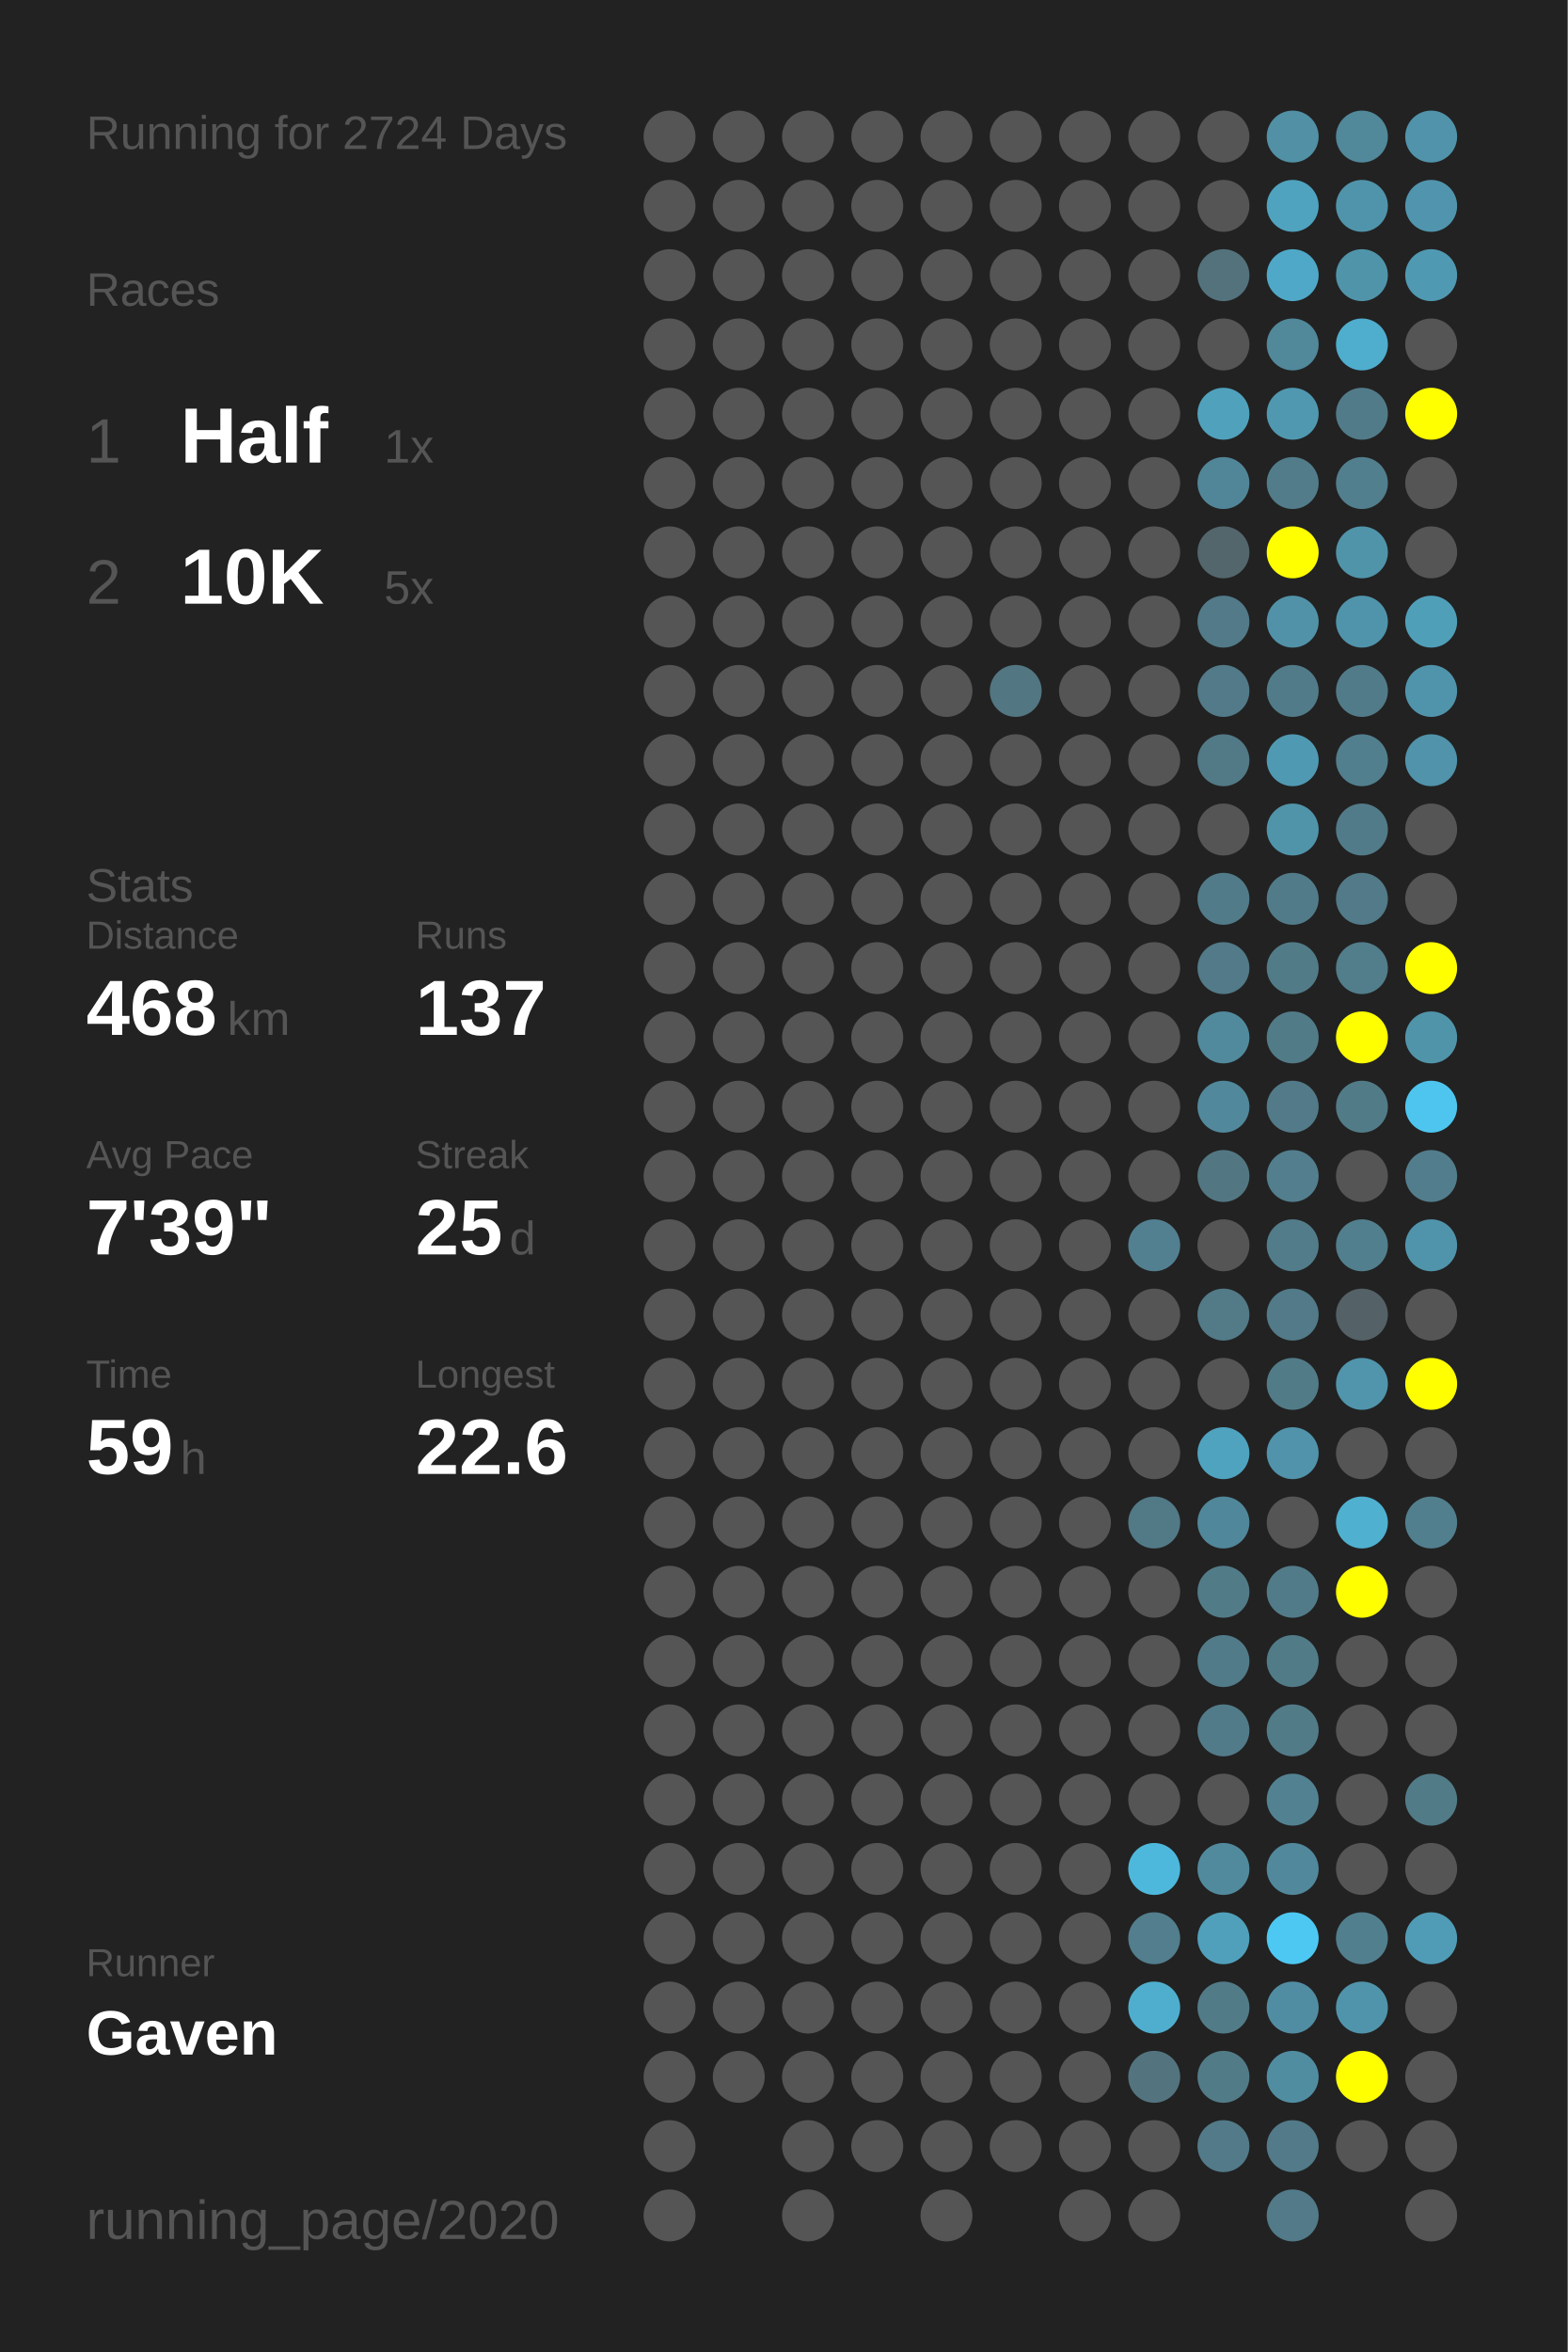
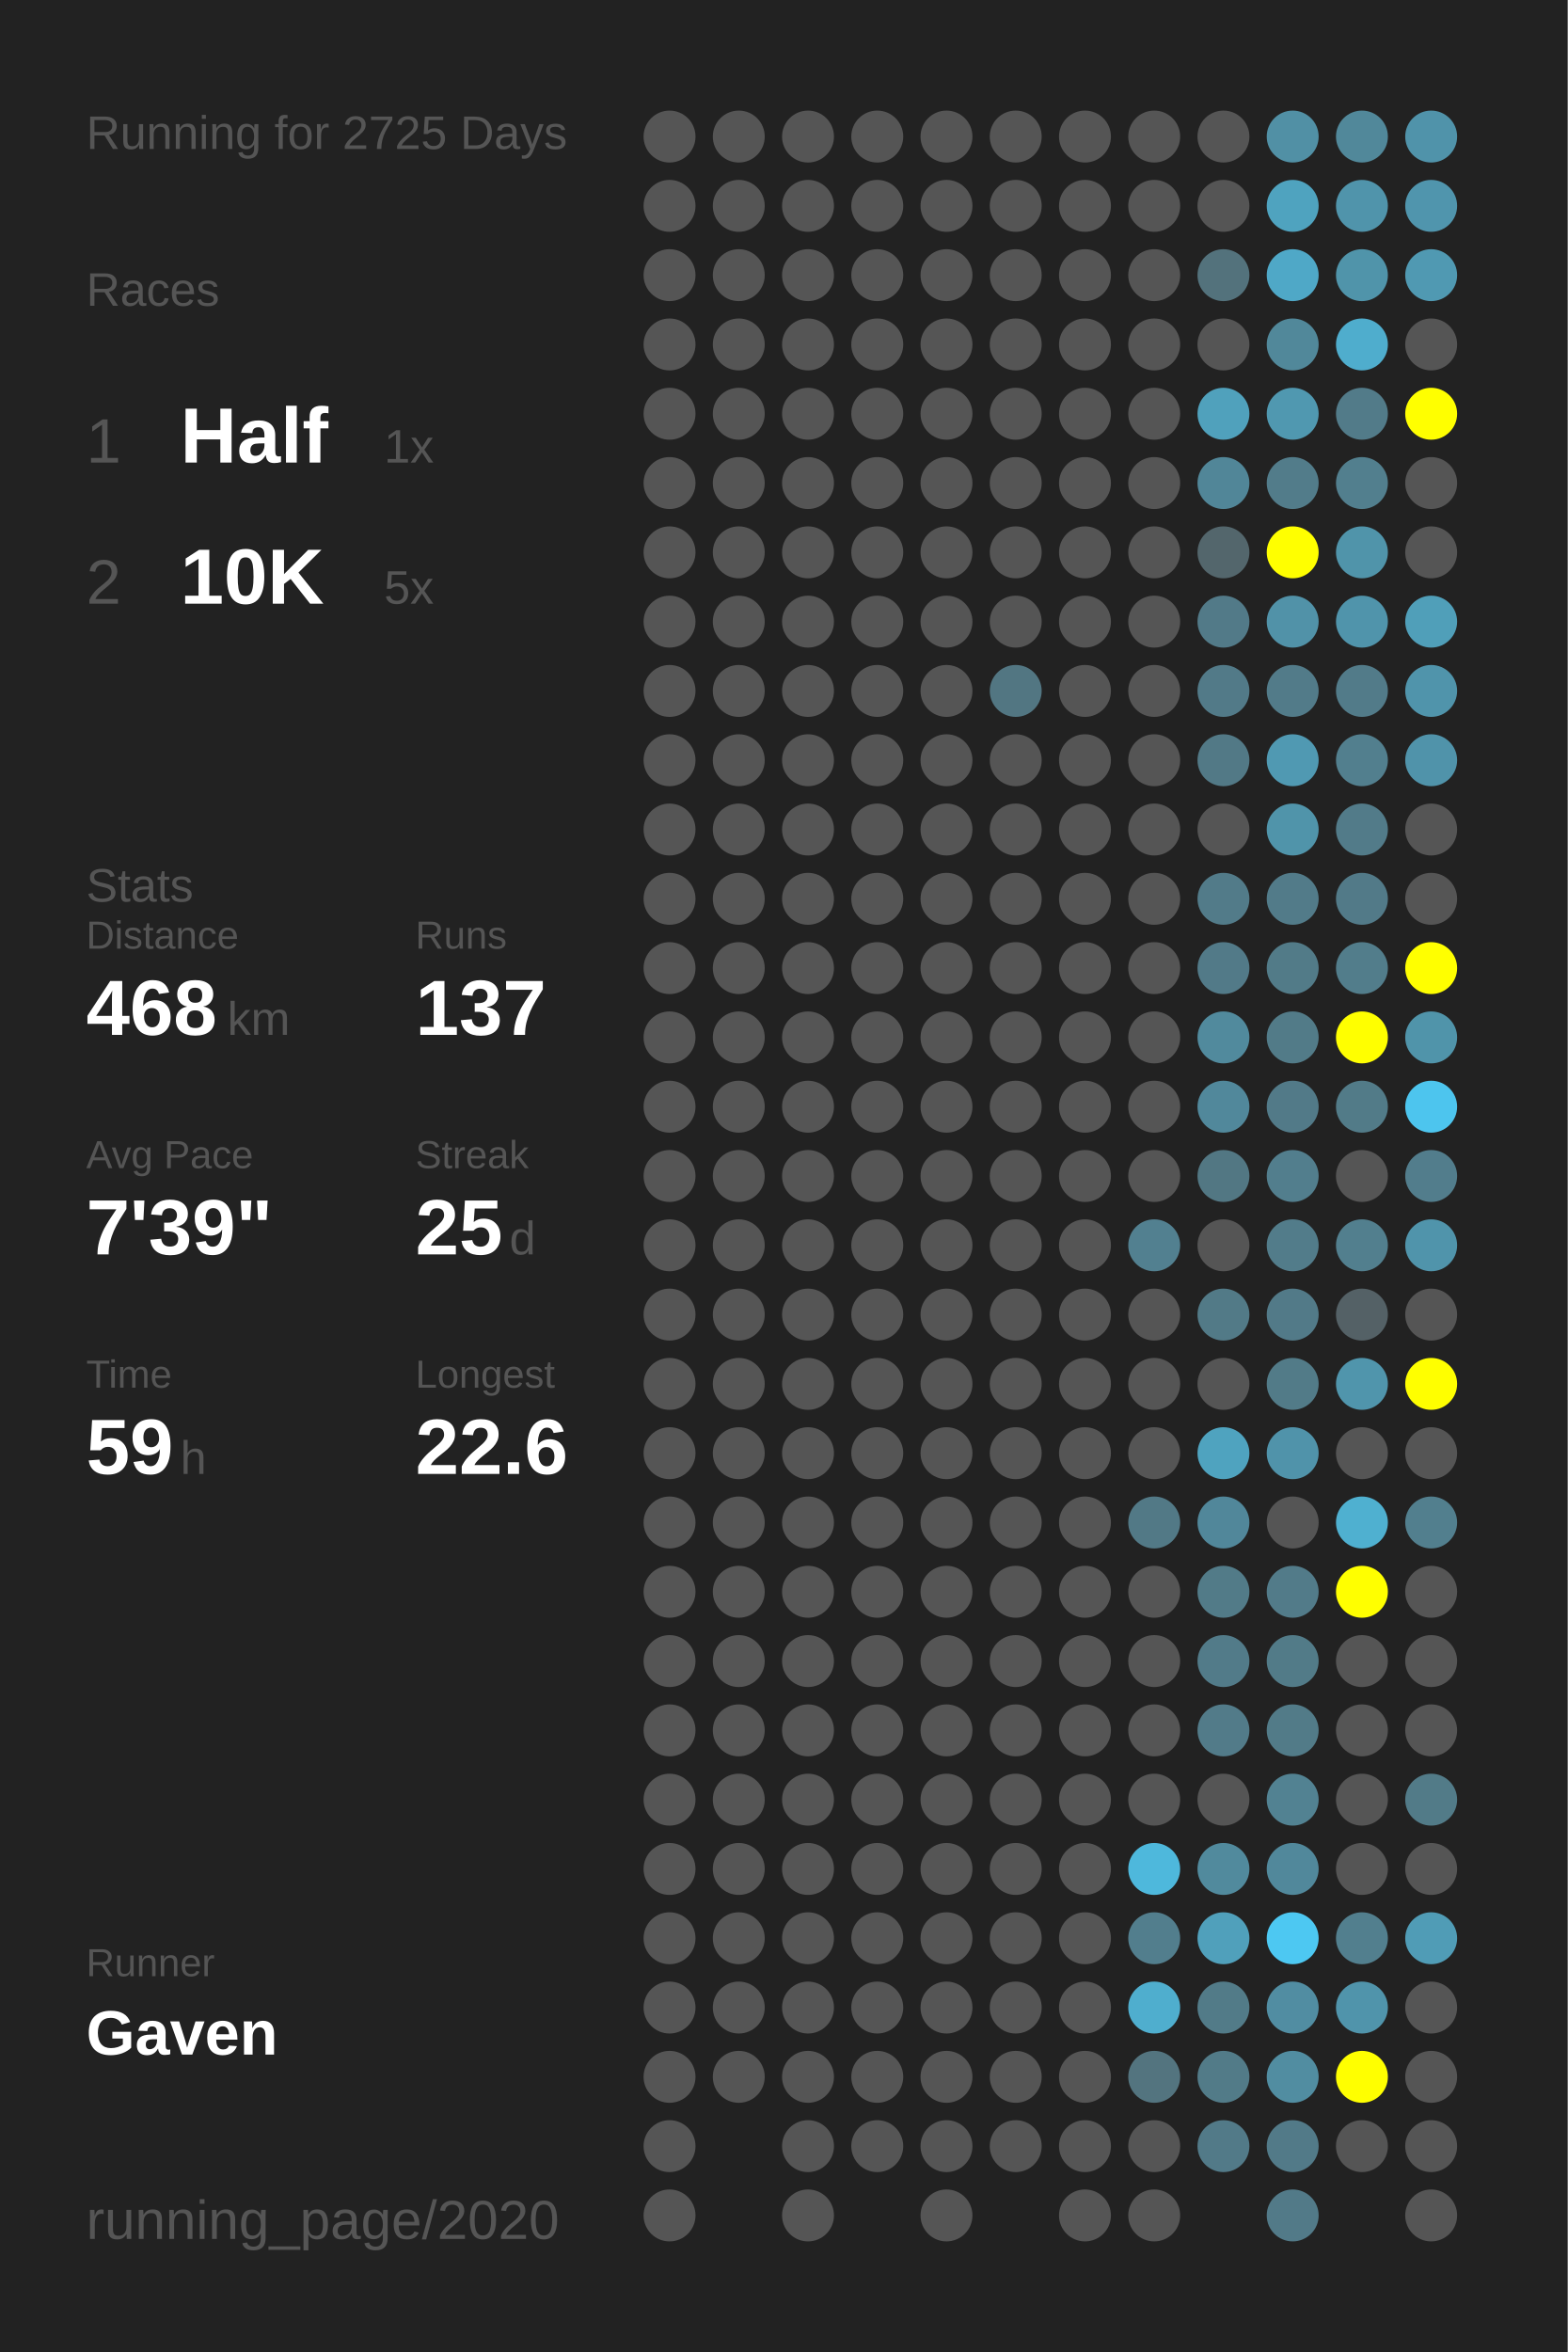
<svg xmlns="http://www.w3.org/2000/svg" baseProfile="full" height="300mm" version="1.1" viewBox="0,0,200,300" width="200mm">
  <defs />
  <rect fill="#222222" height="300" width="200" x="0" y="0" />
-   <text fill="#555555" style="font-size:6px; font-family:Arial;" x="11" y="19">Running for 2724 Days</text>
+   <text fill="#555555" style="font-size:6px; font-family:Arial;" x="11" y="19">Running for 2725 Days</text>
  <text fill="#555555" style="font-size:6px; font-family:Arial;" x="11" y="39">Races</text>
  <text fill="#555555" style="font-size:8px; font-family:Arial;" x="11" y="59">1</text>
  <text fill="#FFFFFF" style="font-size:10px; font-family:Arial; font-weight:bold;" x="23" y="59">Half</text>
  <text fill="#555555" style="font-size:6px; font-family:Arial;" x="49" y="59">1x</text>
  <text fill="#555555" style="font-size:8px; font-family:Arial;" x="11" y="77">2</text>
  <text fill="#FFFFFF" style="font-size:10px; font-family:Arial; font-weight:bold;" x="23" y="77">10K</text>
  <text fill="#555555" style="font-size:6px; font-family:Arial;" x="49" y="77">5x</text>
  <text fill="#555555" style="font-size:6px; font-family:Arial;" x="11" y="115">Stats</text>
  <text fill="#555555" style="font-size:5px; font-family:Arial;" x="11" y="121">Distance</text>
  <text fill="#FFFFFF" style="font-size:10px; font-family:Arial; font-weight:bold;" x="11" y="132">468</text>
  <text fill="#555555" style="font-size:6px; font-family:Arial;" x="29" y="132">km</text>
  <text fill="#555555" style="font-size:5px; font-family:Arial;" x="53" y="121">Runs</text>
  <text fill="#FFFFFF" style="font-size:10px; font-family:Arial; font-weight:bold;" x="53" y="132">137</text>
  <text fill="#555555" style="font-size:5px; font-family:Arial;" x="11" y="149">Avg Pace</text>
  <text fill="#FFFFFF" style="font-size:10px; font-family:Arial; font-weight:bold;" x="11" y="160">7'39"</text>
  <text fill="#555555" style="font-size:5px; font-family:Arial;" x="53" y="149">Streak</text>
  <text fill="#FFFFFF" style="font-size:10px; font-family:Arial; font-weight:bold;" x="53" y="160">25</text>
  <text fill="#555555" style="font-size:6px; font-family:Arial;" x="65" y="160">d</text>
  <text fill="#555555" style="font-size:5px; font-family:Arial;" x="11" y="177">Time</text>
  <text fill="#FFFFFF" style="font-size:10px; font-family:Arial; font-weight:bold;" x="11" y="188">59</text>
  <text fill="#555555" style="font-size:6px; font-family:Arial;" x="23" y="188">h</text>
  <text fill="#555555" style="font-size:5px; font-family:Arial;" x="53" y="177">Longest</text>
  <text fill="#FFFFFF" style="font-size:10px; font-family:Arial; font-weight:bold;" x="53" y="188">22.6</text>
  <text fill="#555555" style="font-size:5px; font-family:Arial;" x="11" y="252.065">Runner</text>
  <text fill="#FFFFFF" style="font-size:8px; font-family:Arial; font-weight:bold;" x="11" y="262.065">Gaven</text>
  <text fill="#555555" style="font-size:7px; font-family:Arial;" x="11" y="285.581">running_page/2020</text>
  <circle cx="85.417" cy="17.419" fill="#555555" r="3.312" />
  <circle cx="85.417" cy="26.258" fill="#555555" r="3.312" />
  <circle cx="85.417" cy="35.097" fill="#555555" r="3.312" />
  <circle cx="85.417" cy="43.935" fill="#555555" r="3.312" />
  <circle cx="85.417" cy="52.774" fill="#555555" r="3.312" />
  <circle cx="85.417" cy="61.613" fill="#555555" r="3.312" />
  <circle cx="85.417" cy="70.452" fill="#555555" r="3.312" />
  <circle cx="85.417" cy="79.29" fill="#555555" r="3.312" />
  <circle cx="85.417" cy="88.129" fill="#555555" r="3.312" />
  <circle cx="85.417" cy="96.968" fill="#555555" r="3.312" />
  <circle cx="85.417" cy="105.806" fill="#555555" r="3.312" />
  <circle cx="85.417" cy="114.645" fill="#555555" r="3.312" />
  <circle cx="85.417" cy="123.484" fill="#555555" r="3.312" />
  <circle cx="85.417" cy="132.323" fill="#555555" r="3.312" />
  <circle cx="85.417" cy="141.161" fill="#555555" r="3.312" />
  <circle cx="85.417" cy="150" fill="#555555" r="3.312" />
  <circle cx="85.417" cy="158.839" fill="#555555" r="3.312" />
  <circle cx="85.417" cy="167.677" fill="#555555" r="3.312" />
  <circle cx="85.417" cy="176.516" fill="#555555" r="3.312" />
  <circle cx="85.417" cy="185.355" fill="#555555" r="3.312" />
  <circle cx="85.417" cy="194.194" fill="#555555" r="3.312" />
  <circle cx="85.417" cy="203.032" fill="#555555" r="3.312" />
  <circle cx="85.417" cy="211.871" fill="#555555" r="3.312" />
  <circle cx="85.417" cy="220.71" fill="#555555" r="3.312" />
  <circle cx="85.417" cy="229.548" fill="#555555" r="3.312" />
  <circle cx="85.417" cy="238.387" fill="#555555" r="3.312" />
  <circle cx="85.417" cy="247.226" fill="#555555" r="3.312" />
  <circle cx="85.417" cy="256.065" fill="#555555" r="3.312" />
  <circle cx="85.417" cy="264.903" fill="#555555" r="3.312" />
  <circle cx="85.417" cy="273.742" fill="#555555" r="3.312" />
  <circle cx="85.417" cy="282.581" fill="#555555" r="3.312" />
  <circle cx="94.25" cy="17.419" fill="#555555" r="3.312" />
  <circle cx="94.25" cy="26.258" fill="#555555" r="3.312" />
  <circle cx="94.25" cy="35.097" fill="#555555" r="3.312" />
  <circle cx="94.25" cy="43.935" fill="#555555" r="3.312" />
  <circle cx="94.25" cy="52.774" fill="#555555" r="3.312" />
  <circle cx="94.25" cy="61.613" fill="#555555" r="3.312" />
  <circle cx="94.25" cy="70.452" fill="#555555" r="3.312" />
  <circle cx="94.25" cy="79.29" fill="#555555" r="3.312" />
  <circle cx="94.25" cy="88.129" fill="#555555" r="3.312" />
  <circle cx="94.25" cy="96.968" fill="#555555" r="3.312" />
  <circle cx="94.25" cy="105.806" fill="#555555" r="3.312" />
  <circle cx="94.25" cy="114.645" fill="#555555" r="3.312" />
  <circle cx="94.25" cy="123.484" fill="#555555" r="3.312" />
  <circle cx="94.25" cy="132.323" fill="#555555" r="3.312" />
  <circle cx="94.25" cy="141.161" fill="#555555" r="3.312" />
  <circle cx="94.25" cy="150" fill="#555555" r="3.312" />
  <circle cx="94.25" cy="158.839" fill="#555555" r="3.312" />
  <circle cx="94.25" cy="167.677" fill="#555555" r="3.312" />
  <circle cx="94.25" cy="176.516" fill="#555555" r="3.312" />
  <circle cx="94.25" cy="185.355" fill="#555555" r="3.312" />
  <circle cx="94.25" cy="194.194" fill="#555555" r="3.312" />
  <circle cx="94.25" cy="203.032" fill="#555555" r="3.312" />
  <circle cx="94.25" cy="211.871" fill="#555555" r="3.312" />
  <circle cx="94.25" cy="220.71" fill="#555555" r="3.312" />
  <circle cx="94.25" cy="229.548" fill="#555555" r="3.312" />
  <circle cx="94.25" cy="238.387" fill="#555555" r="3.312" />
  <circle cx="94.25" cy="247.226" fill="#555555" r="3.312" />
  <circle cx="94.25" cy="256.065" fill="#555555" r="3.312" />
  <circle cx="94.25" cy="264.903" fill="#555555" r="3.312" />
  <circle cx="103.083" cy="17.419" fill="#555555" r="3.312" />
  <circle cx="103.083" cy="26.258" fill="#555555" r="3.312" />
  <circle cx="103.083" cy="35.097" fill="#555555" r="3.312" />
  <circle cx="103.083" cy="43.935" fill="#555555" r="3.312" />
  <circle cx="103.083" cy="52.774" fill="#555555" r="3.312" />
  <circle cx="103.083" cy="61.613" fill="#555555" r="3.312" />
  <circle cx="103.083" cy="70.452" fill="#555555" r="3.312" />
  <circle cx="103.083" cy="79.29" fill="#555555" r="3.312" />
  <circle cx="103.083" cy="88.129" fill="#555555" r="3.312" />
  <circle cx="103.083" cy="96.968" fill="#555555" r="3.312" />
  <circle cx="103.083" cy="105.806" fill="#555555" r="3.312" />
  <circle cx="103.083" cy="114.645" fill="#555555" r="3.312" />
  <circle cx="103.083" cy="123.484" fill="#555555" r="3.312" />
  <circle cx="103.083" cy="132.323" fill="#555555" r="3.312" />
  <circle cx="103.083" cy="141.161" fill="#555555" r="3.312" />
  <circle cx="103.083" cy="150" fill="#555555" r="3.312" />
  <circle cx="103.083" cy="158.839" fill="#555555" r="3.312" />
  <circle cx="103.083" cy="167.677" fill="#555555" r="3.312" />
  <circle cx="103.083" cy="176.516" fill="#555555" r="3.312" />
  <circle cx="103.083" cy="185.355" fill="#555555" r="3.312" />
  <circle cx="103.083" cy="194.194" fill="#555555" r="3.312" />
  <circle cx="103.083" cy="203.032" fill="#555555" r="3.312" />
  <circle cx="103.083" cy="211.871" fill="#555555" r="3.312" />
  <circle cx="103.083" cy="220.71" fill="#555555" r="3.312" />
  <circle cx="103.083" cy="229.548" fill="#555555" r="3.312" />
  <circle cx="103.083" cy="238.387" fill="#555555" r="3.312" />
  <circle cx="103.083" cy="247.226" fill="#555555" r="3.312" />
  <circle cx="103.083" cy="256.065" fill="#555555" r="3.312" />
  <circle cx="103.083" cy="264.903" fill="#555555" r="3.312" />
  <circle cx="103.083" cy="273.742" fill="#555555" r="3.312" />
  <circle cx="103.083" cy="282.581" fill="#555555" r="3.312" />
  <circle cx="111.917" cy="17.419" fill="#555555" r="3.312" />
  <circle cx="111.917" cy="26.258" fill="#555555" r="3.312" />
  <circle cx="111.917" cy="35.097" fill="#555555" r="3.312" />
  <circle cx="111.917" cy="43.935" fill="#555555" r="3.312" />
  <circle cx="111.917" cy="52.774" fill="#555555" r="3.312" />
  <circle cx="111.917" cy="61.613" fill="#555555" r="3.312" />
  <circle cx="111.917" cy="70.452" fill="#555555" r="3.312" />
  <circle cx="111.917" cy="79.29" fill="#555555" r="3.312" />
  <circle cx="111.917" cy="88.129" fill="#555555" r="3.312" />
  <circle cx="111.917" cy="96.968" fill="#555555" r="3.312" />
  <circle cx="111.917" cy="105.806" fill="#555555" r="3.312" />
  <circle cx="111.917" cy="114.645" fill="#555555" r="3.312" />
  <circle cx="111.917" cy="123.484" fill="#555555" r="3.312" />
  <circle cx="111.917" cy="132.323" fill="#555555" r="3.312" />
  <circle cx="111.917" cy="141.161" fill="#555555" r="3.312" />
  <circle cx="111.917" cy="150" fill="#555555" r="3.312" />
  <circle cx="111.917" cy="158.839" fill="#555555" r="3.312" />
  <circle cx="111.917" cy="167.677" fill="#555555" r="3.312" />
  <circle cx="111.917" cy="176.516" fill="#555555" r="3.312" />
  <circle cx="111.917" cy="185.355" fill="#555555" r="3.312" />
  <circle cx="111.917" cy="194.194" fill="#555555" r="3.312" />
  <circle cx="111.917" cy="203.032" fill="#555555" r="3.312" />
  <circle cx="111.917" cy="211.871" fill="#555555" r="3.312" />
  <circle cx="111.917" cy="220.71" fill="#555555" r="3.312" />
  <circle cx="111.917" cy="229.548" fill="#555555" r="3.312" />
  <circle cx="111.917" cy="238.387" fill="#555555" r="3.312" />
  <circle cx="111.917" cy="247.226" fill="#555555" r="3.312" />
  <circle cx="111.917" cy="256.065" fill="#555555" r="3.312" />
  <circle cx="111.917" cy="264.903" fill="#555555" r="3.312" />
  <circle cx="111.917" cy="273.742" fill="#555555" r="3.312" />
  <circle cx="120.75" cy="17.419" fill="#555555" r="3.312" />
  <circle cx="120.75" cy="26.258" fill="#555555" r="3.312" />
  <circle cx="120.75" cy="35.097" fill="#555555" r="3.312" />
  <circle cx="120.75" cy="43.935" fill="#555555" r="3.312" />
  <circle cx="120.75" cy="52.774" fill="#555555" r="3.312" />
  <circle cx="120.75" cy="61.613" fill="#555555" r="3.312" />
  <circle cx="120.75" cy="70.452" fill="#555555" r="3.312" />
  <circle cx="120.75" cy="79.29" fill="#555555" r="3.312" />
  <circle cx="120.75" cy="88.129" fill="#555555" r="3.312" />
  <circle cx="120.75" cy="96.968" fill="#555555" r="3.312" />
  <circle cx="120.75" cy="105.806" fill="#555555" r="3.312" />
  <circle cx="120.75" cy="114.645" fill="#555555" r="3.312" />
  <circle cx="120.75" cy="123.484" fill="#555555" r="3.312" />
  <circle cx="120.75" cy="132.323" fill="#555555" r="3.312" />
  <circle cx="120.75" cy="141.161" fill="#555555" r="3.312" />
  <circle cx="120.75" cy="150" fill="#555555" r="3.312" />
  <circle cx="120.75" cy="158.839" fill="#555555" r="3.312" />
  <circle cx="120.75" cy="167.677" fill="#555555" r="3.312" />
  <circle cx="120.75" cy="176.516" fill="#555555" r="3.312" />
  <circle cx="120.75" cy="185.355" fill="#555555" r="3.312" />
  <circle cx="120.75" cy="194.194" fill="#555555" r="3.312" />
  <circle cx="120.75" cy="203.032" fill="#555555" r="3.312" />
  <circle cx="120.75" cy="211.871" fill="#555555" r="3.312" />
  <circle cx="120.75" cy="220.71" fill="#555555" r="3.312" />
  <circle cx="120.75" cy="229.548" fill="#555555" r="3.312" />
  <circle cx="120.75" cy="238.387" fill="#555555" r="3.312" />
  <circle cx="120.75" cy="247.226" fill="#555555" r="3.312" />
  <circle cx="120.75" cy="256.065" fill="#555555" r="3.312" />
  <circle cx="120.75" cy="264.903" fill="#555555" r="3.312" />
  <circle cx="120.75" cy="273.742" fill="#555555" r="3.312" />
  <circle cx="120.75" cy="282.581" fill="#555555" r="3.312" />
  <circle cx="129.583" cy="17.419" fill="#555555" r="3.312" />
  <circle cx="129.583" cy="26.258" fill="#555555" r="3.312" />
  <circle cx="129.583" cy="35.097" fill="#555555" r="3.312" />
  <circle cx="129.583" cy="43.935" fill="#555555" r="3.312" />
  <circle cx="129.583" cy="52.774" fill="#555555" r="3.312" />
  <circle cx="129.583" cy="61.613" fill="#555555" r="3.312" />
  <circle cx="129.583" cy="70.452" fill="#555555" r="3.312" />
  <circle cx="129.583" cy="79.29" fill="#555555" r="3.312" />
  <circle cx="129.583" cy="88.129" fill="#527682" r="3.312" />
  <circle cx="129.583" cy="96.968" fill="#555555" r="3.312" />
  <circle cx="129.583" cy="105.806" fill="#555555" r="3.312" />
  <circle cx="129.583" cy="114.645" fill="#555555" r="3.312" />
  <circle cx="129.583" cy="123.484" fill="#555555" r="3.312" />
  <circle cx="129.583" cy="132.323" fill="#555555" r="3.312" />
  <circle cx="129.583" cy="141.161" fill="#555555" r="3.312" />
  <circle cx="129.583" cy="150" fill="#555555" r="3.312" />
  <circle cx="129.583" cy="158.839" fill="#555555" r="3.312" />
  <circle cx="129.583" cy="167.677" fill="#555555" r="3.312" />
  <circle cx="129.583" cy="176.516" fill="#555555" r="3.312" />
  <circle cx="129.583" cy="185.355" fill="#555555" r="3.312" />
  <circle cx="129.583" cy="194.194" fill="#555555" r="3.312" />
  <circle cx="129.583" cy="203.032" fill="#555555" r="3.312" />
  <circle cx="129.583" cy="211.871" fill="#555555" r="3.312" />
  <circle cx="129.583" cy="220.71" fill="#555555" r="3.312" />
  <circle cx="129.583" cy="229.548" fill="#555555" r="3.312" />
  <circle cx="129.583" cy="238.387" fill="#555555" r="3.312" />
  <circle cx="129.583" cy="247.226" fill="#555555" r="3.312" />
  <circle cx="129.583" cy="256.065" fill="#555555" r="3.312" />
  <circle cx="129.583" cy="264.903" fill="#555555" r="3.312" />
  <circle cx="129.583" cy="273.742" fill="#555555" r="3.312" />
  <circle cx="138.417" cy="17.419" fill="#555555" r="3.312" />
  <circle cx="138.417" cy="26.258" fill="#555555" r="3.312" />
  <circle cx="138.417" cy="35.097" fill="#555555" r="3.312" />
  <circle cx="138.417" cy="43.935" fill="#555555" r="3.312" />
  <circle cx="138.417" cy="52.774" fill="#555555" r="3.312" />
  <circle cx="138.417" cy="61.613" fill="#555555" r="3.312" />
  <circle cx="138.417" cy="70.452" fill="#555555" r="3.312" />
  <circle cx="138.417" cy="79.29" fill="#555555" r="3.312" />
  <circle cx="138.417" cy="88.129" fill="#555555" r="3.312" />
  <circle cx="138.417" cy="96.968" fill="#555555" r="3.312" />
  <circle cx="138.417" cy="105.806" fill="#555555" r="3.312" />
  <circle cx="138.417" cy="114.645" fill="#555555" r="3.312" />
  <circle cx="138.417" cy="123.484" fill="#555555" r="3.312" />
  <circle cx="138.417" cy="132.323" fill="#555555" r="3.312" />
  <circle cx="138.417" cy="141.161" fill="#555555" r="3.312" />
  <circle cx="138.417" cy="150" fill="#555555" r="3.312" />
  <circle cx="138.417" cy="158.839" fill="#555555" r="3.312" />
  <circle cx="138.417" cy="167.677" fill="#555555" r="3.312" />
  <circle cx="138.417" cy="176.516" fill="#555555" r="3.312" />
  <circle cx="138.417" cy="185.355" fill="#555555" r="3.312" />
  <circle cx="138.417" cy="194.194" fill="#555555" r="3.312" />
  <circle cx="138.417" cy="203.032" fill="#555555" r="3.312" />
  <circle cx="138.417" cy="211.871" fill="#555555" r="3.312" />
  <circle cx="138.417" cy="220.71" fill="#555555" r="3.312" />
  <circle cx="138.417" cy="229.548" fill="#555555" r="3.312" />
  <circle cx="138.417" cy="238.387" fill="#555555" r="3.312" />
  <circle cx="138.417" cy="247.226" fill="#555555" r="3.312" />
  <circle cx="138.417" cy="256.065" fill="#555555" r="3.312" />
  <circle cx="138.417" cy="264.903" fill="#555555" r="3.312" />
  <circle cx="138.417" cy="273.742" fill="#555555" r="3.312" />
  <circle cx="138.417" cy="282.581" fill="#555555" r="3.312" />
  <circle cx="147.25" cy="17.419" fill="#555555" r="3.312" />
  <circle cx="147.25" cy="26.258" fill="#555555" r="3.312" />
  <circle cx="147.25" cy="35.097" fill="#555555" r="3.312" />
  <circle cx="147.25" cy="43.935" fill="#555555" r="3.312" />
  <circle cx="147.25" cy="52.774" fill="#555555" r="3.312" />
  <circle cx="147.25" cy="61.613" fill="#555555" r="3.312" />
  <circle cx="147.25" cy="70.452" fill="#555555" r="3.312" />
  <circle cx="147.25" cy="79.29" fill="#555555" r="3.312" />
  <circle cx="147.25" cy="88.129" fill="#555555" r="3.312" />
  <circle cx="147.25" cy="96.968" fill="#555555" r="3.312" />
  <circle cx="147.25" cy="105.806" fill="#555555" r="3.312" />
  <circle cx="147.25" cy="114.645" fill="#555555" r="3.312" />
  <circle cx="147.25" cy="123.484" fill="#555555" r="3.312" />
  <circle cx="147.25" cy="132.323" fill="#555555" r="3.312" />
  <circle cx="147.25" cy="141.161" fill="#555555" r="3.312" />
  <circle cx="147.25" cy="150" fill="#555555" r="3.312" />
  <circle cx="147.25" cy="158.839" fill="#528090" r="3.312" />
  <circle cx="147.25" cy="167.677" fill="#555555" r="3.312" />
  <circle cx="147.25" cy="176.516" fill="#555555" r="3.312" />
  <circle cx="147.25" cy="185.355" fill="#555555" r="3.312" />
  <circle cx="147.25" cy="194.194" fill="#527986" r="3.312" />
  <circle cx="147.25" cy="203.032" fill="#555555" r="3.312" />
  <circle cx="147.25" cy="211.871" fill="#555555" r="3.312" />
  <circle cx="147.25" cy="220.71" fill="#555555" r="3.312" />
  <circle cx="147.25" cy="229.548" fill="#555555" r="3.312" />
  <circle cx="147.25" cy="238.387" fill="#4eb8dc" r="3.312" />
  <circle cx="147.25" cy="247.226" fill="#527e8d" r="3.312" />
  <circle cx="147.25" cy="256.065" fill="#4faece" r="3.312" />
  <circle cx="147.25" cy="264.903" fill="#53747f" r="3.312" />
  <circle cx="147.25" cy="273.742" fill="#555555" r="3.312" />
  <circle cx="147.25" cy="282.581" fill="#555555" r="3.312" />
  <circle cx="156.083" cy="17.419" fill="#555555" r="3.312" />
  <circle cx="156.083" cy="26.258" fill="#555555" r="3.312" />
  <circle cx="156.083" cy="35.097" fill="#53727c" r="3.312" />
  <circle cx="156.083" cy="43.935" fill="#555555" r="3.312" />
  <circle cx="156.083" cy="52.774" fill="#50a1bc" r="3.312" />
  <circle cx="156.083" cy="61.613" fill="#518698" r="3.312" />
  <circle cx="156.083" cy="70.452" fill="#53666c" r="3.312" />
  <circle cx="156.083" cy="79.29" fill="#527a88" r="3.312" />
  <circle cx="156.083" cy="88.129" fill="#527a88" r="3.312" />
  <circle cx="156.083" cy="96.968" fill="#527986" r="3.312" />
  <circle cx="156.083" cy="105.806" fill="#555555" r="3.312" />
  <circle cx="156.083" cy="114.645" fill="#527b89" r="3.312" />
  <circle cx="156.083" cy="123.484" fill="#527a88" r="3.312" />
  <circle cx="156.083" cy="132.323" fill="#518a9d" r="3.312" />
  <circle cx="156.083" cy="141.161" fill="#51889b" r="3.312" />
  <circle cx="156.083" cy="150" fill="#527783" r="3.312" />
  <circle cx="156.083" cy="158.839" fill="#555555" r="3.312" />
  <circle cx="156.083" cy="167.677" fill="#527a87" r="3.312" />
  <circle cx="156.083" cy="176.516" fill="#555555" r="3.312" />
  <circle cx="156.083" cy="185.355" fill="#4fa3bf" r="3.312" />
  <circle cx="156.083" cy="194.194" fill="#51879a" r="3.312" />
  <circle cx="156.083" cy="203.032" fill="#527b88" r="3.312" />
  <circle cx="156.083" cy="211.871" fill="#527b89" r="3.312" />
  <circle cx="156.083" cy="220.71" fill="#527b89" r="3.312" />
  <circle cx="156.083" cy="229.548" fill="#555555" r="3.312" />
  <circle cx="156.083" cy="238.387" fill="#518a9d" r="3.312" />
  <circle cx="156.083" cy="247.226" fill="#50a0bb" r="3.312" />
  <circle cx="156.083" cy="256.065" fill="#527b88" r="3.312" />
  <circle cx="156.083" cy="264.903" fill="#527b88" r="3.312" />
  <circle cx="156.083" cy="273.742" fill="#527a88" r="3.312" />
  <circle cx="164.917" cy="17.419" fill="#5190a5" r="3.312" />
  <circle cx="164.917" cy="26.258" fill="#4fa3bf" r="3.312" />
  <circle cx="164.917" cy="35.097" fill="#4fa8c7" r="3.312" />
  <circle cx="164.917" cy="43.935" fill="#51889a" r="3.312" />
  <circle cx="164.917" cy="52.774" fill="#5098b0" r="3.312" />
  <circle cx="164.917" cy="61.613" fill="#527c8a" r="3.312" />
  <circle cx="164.917" cy="70.452" fill="#FFFF00" r="3.312" />
  <circle cx="164.917" cy="79.29" fill="#5192a8" r="3.312" />
  <circle cx="164.917" cy="88.129" fill="#527b89" r="3.312" />
  <circle cx="164.917" cy="96.968" fill="#5099b2" r="3.312" />
  <circle cx="164.917" cy="105.806" fill="#5094aa" r="3.312" />
  <circle cx="164.917" cy="114.645" fill="#527b89" r="3.312" />
  <circle cx="164.917" cy="123.484" fill="#527b88" r="3.312" />
  <circle cx="164.917" cy="132.323" fill="#527b88" r="3.312" />
  <circle cx="164.917" cy="141.161" fill="#527a88" r="3.312" />
  <circle cx="164.917" cy="150" fill="#527e8d" r="3.312" />
  <circle cx="164.917" cy="158.839" fill="#527c8a" r="3.312" />
  <circle cx="164.917" cy="167.677" fill="#527a88" r="3.312" />
  <circle cx="164.917" cy="176.516" fill="#527b88" r="3.312" />
  <circle cx="164.917" cy="185.355" fill="#5093aa" r="3.312" />
  <circle cx="164.917" cy="194.194" fill="#555555" r="3.312" />
  <circle cx="164.917" cy="203.032" fill="#527b89" r="3.312" />
  <circle cx="164.917" cy="211.871" fill="#527b88" r="3.312" />
  <circle cx="164.917" cy="220.71" fill="#527b88" r="3.312" />
  <circle cx="164.917" cy="229.548" fill="#528292" r="3.312" />
  <circle cx="164.917" cy="238.387" fill="#51889b" r="3.312" />
  <circle cx="164.917" cy="247.226" fill="#4dc8f2" r="3.312" />
  <circle cx="164.917" cy="256.065" fill="#518da2" r="3.312" />
  <circle cx="164.917" cy="264.903" fill="#518da1" r="3.312" />
  <circle cx="164.917" cy="273.742" fill="#527a88" r="3.312" />
  <circle cx="164.917" cy="282.581" fill="#527a88" r="3.312" />
  <circle cx="173.75" cy="17.419" fill="#51889a" r="3.312" />
  <circle cx="173.75" cy="26.258" fill="#5094ab" r="3.312" />
  <circle cx="173.75" cy="35.097" fill="#5094aa" r="3.312" />
  <circle cx="173.75" cy="43.935" fill="#4fadcd" r="3.312" />
  <circle cx="173.75" cy="52.774" fill="#527b89" r="3.312" />
  <circle cx="173.75" cy="61.613" fill="#527f8e" r="3.312" />
  <circle cx="173.75" cy="70.452" fill="#5094aa" r="3.312" />
  <circle cx="173.75" cy="79.29" fill="#5094ab" r="3.312" />
  <circle cx="173.75" cy="88.129" fill="#527b89" r="3.312" />
  <circle cx="173.75" cy="96.968" fill="#527f8e" r="3.312" />
  <circle cx="173.75" cy="105.806" fill="#527b89" r="3.312" />
  <circle cx="173.75" cy="114.645" fill="#527a88" r="3.312" />
  <circle cx="173.75" cy="123.484" fill="#527d8b" r="3.312" />
  <circle cx="173.75" cy="132.323" fill="#FFFF00" r="3.312" />
  <circle cx="173.75" cy="141.161" fill="#527b88" r="3.312" />
  <circle cx="173.75" cy="150" fill="#555555" r="3.312" />
  <circle cx="173.75" cy="158.839" fill="#527f8e" r="3.312" />
  <circle cx="173.75" cy="167.677" fill="#546166" r="3.312" />
  <circle cx="173.75" cy="176.516" fill="#5095ac" r="3.312" />
  <circle cx="173.75" cy="185.355" fill="#555555" r="3.312" />
  <circle cx="173.75" cy="194.194" fill="#4fb0d0" r="3.312" />
  <circle cx="173.75" cy="203.032" fill="#FFFF00" r="3.312" />
  <circle cx="173.75" cy="211.871" fill="#555555" r="3.312" />
  <circle cx="173.75" cy="220.71" fill="#555555" r="3.312" />
  <circle cx="173.75" cy="229.548" fill="#555555" r="3.312" />
  <circle cx="173.75" cy="238.387" fill="#555555" r="3.312" />
  <circle cx="173.75" cy="247.226" fill="#527f8e" r="3.312" />
  <circle cx="173.75" cy="256.065" fill="#5094ab" r="3.312" />
  <circle cx="173.75" cy="264.903" fill="#FFFF00" r="3.312" />
  <circle cx="173.75" cy="273.742" fill="#555555" r="3.312" />
  <circle cx="182.583" cy="17.419" fill="#5093aa" r="3.312" />
  <circle cx="182.583" cy="26.258" fill="#5095ad" r="3.312" />
  <circle cx="182.583" cy="35.097" fill="#5099b2" r="3.312" />
  <circle cx="182.583" cy="43.935" fill="#555555" r="3.312" />
  <circle cx="182.583" cy="52.774" fill="#FFFF00" r="3.312" />
  <circle cx="182.583" cy="61.613" fill="#555555" r="3.312" />
  <circle cx="182.583" cy="70.452" fill="#555555" r="3.312" />
  <circle cx="182.583" cy="79.29" fill="#509fb9" r="3.312" />
  <circle cx="182.583" cy="88.129" fill="#5094ab" r="3.312" />
  <circle cx="182.583" cy="96.968" fill="#5093aa" r="3.312" />
  <circle cx="182.583" cy="105.806" fill="#555555" r="3.312" />
  <circle cx="182.583" cy="114.645" fill="#555555" r="3.312" />
  <circle cx="182.583" cy="123.484" fill="#FFFF00" r="3.312" />
  <circle cx="182.583" cy="132.323" fill="#5094aa" r="3.312" />
  <circle cx="182.583" cy="141.161" fill="#4dc5ee" r="3.312" />
  <circle cx="182.583" cy="150" fill="#527d8c" r="3.312" />
  <circle cx="182.583" cy="158.839" fill="#5094ab" r="3.312" />
  <circle cx="182.583" cy="167.677" fill="#555555" r="3.312" />
  <circle cx="182.583" cy="176.516" fill="#FFFF00" r="3.312" />
  <circle cx="182.583" cy="185.355" fill="#555555" r="3.312" />
  <circle cx="182.583" cy="194.194" fill="#527f8e" r="3.312" />
  <circle cx="182.583" cy="203.032" fill="#555555" r="3.312" />
  <circle cx="182.583" cy="211.871" fill="#555555" r="3.312" />
  <circle cx="182.583" cy="220.71" fill="#555555" r="3.312" />
  <circle cx="182.583" cy="229.548" fill="#527b88" r="3.312" />
  <circle cx="182.583" cy="238.387" fill="#555555" r="3.312" />
  <circle cx="182.583" cy="247.226" fill="#509cb6" r="3.312" />
  <circle cx="182.583" cy="256.065" fill="#555555" r="3.312" />
  <circle cx="182.583" cy="264.903" fill="#555555" r="3.312" />
  <circle cx="182.583" cy="273.742" fill="#555555" r="3.312" />
  <circle cx="182.583" cy="282.581" fill="#555555" r="3.312" />
</svg>
